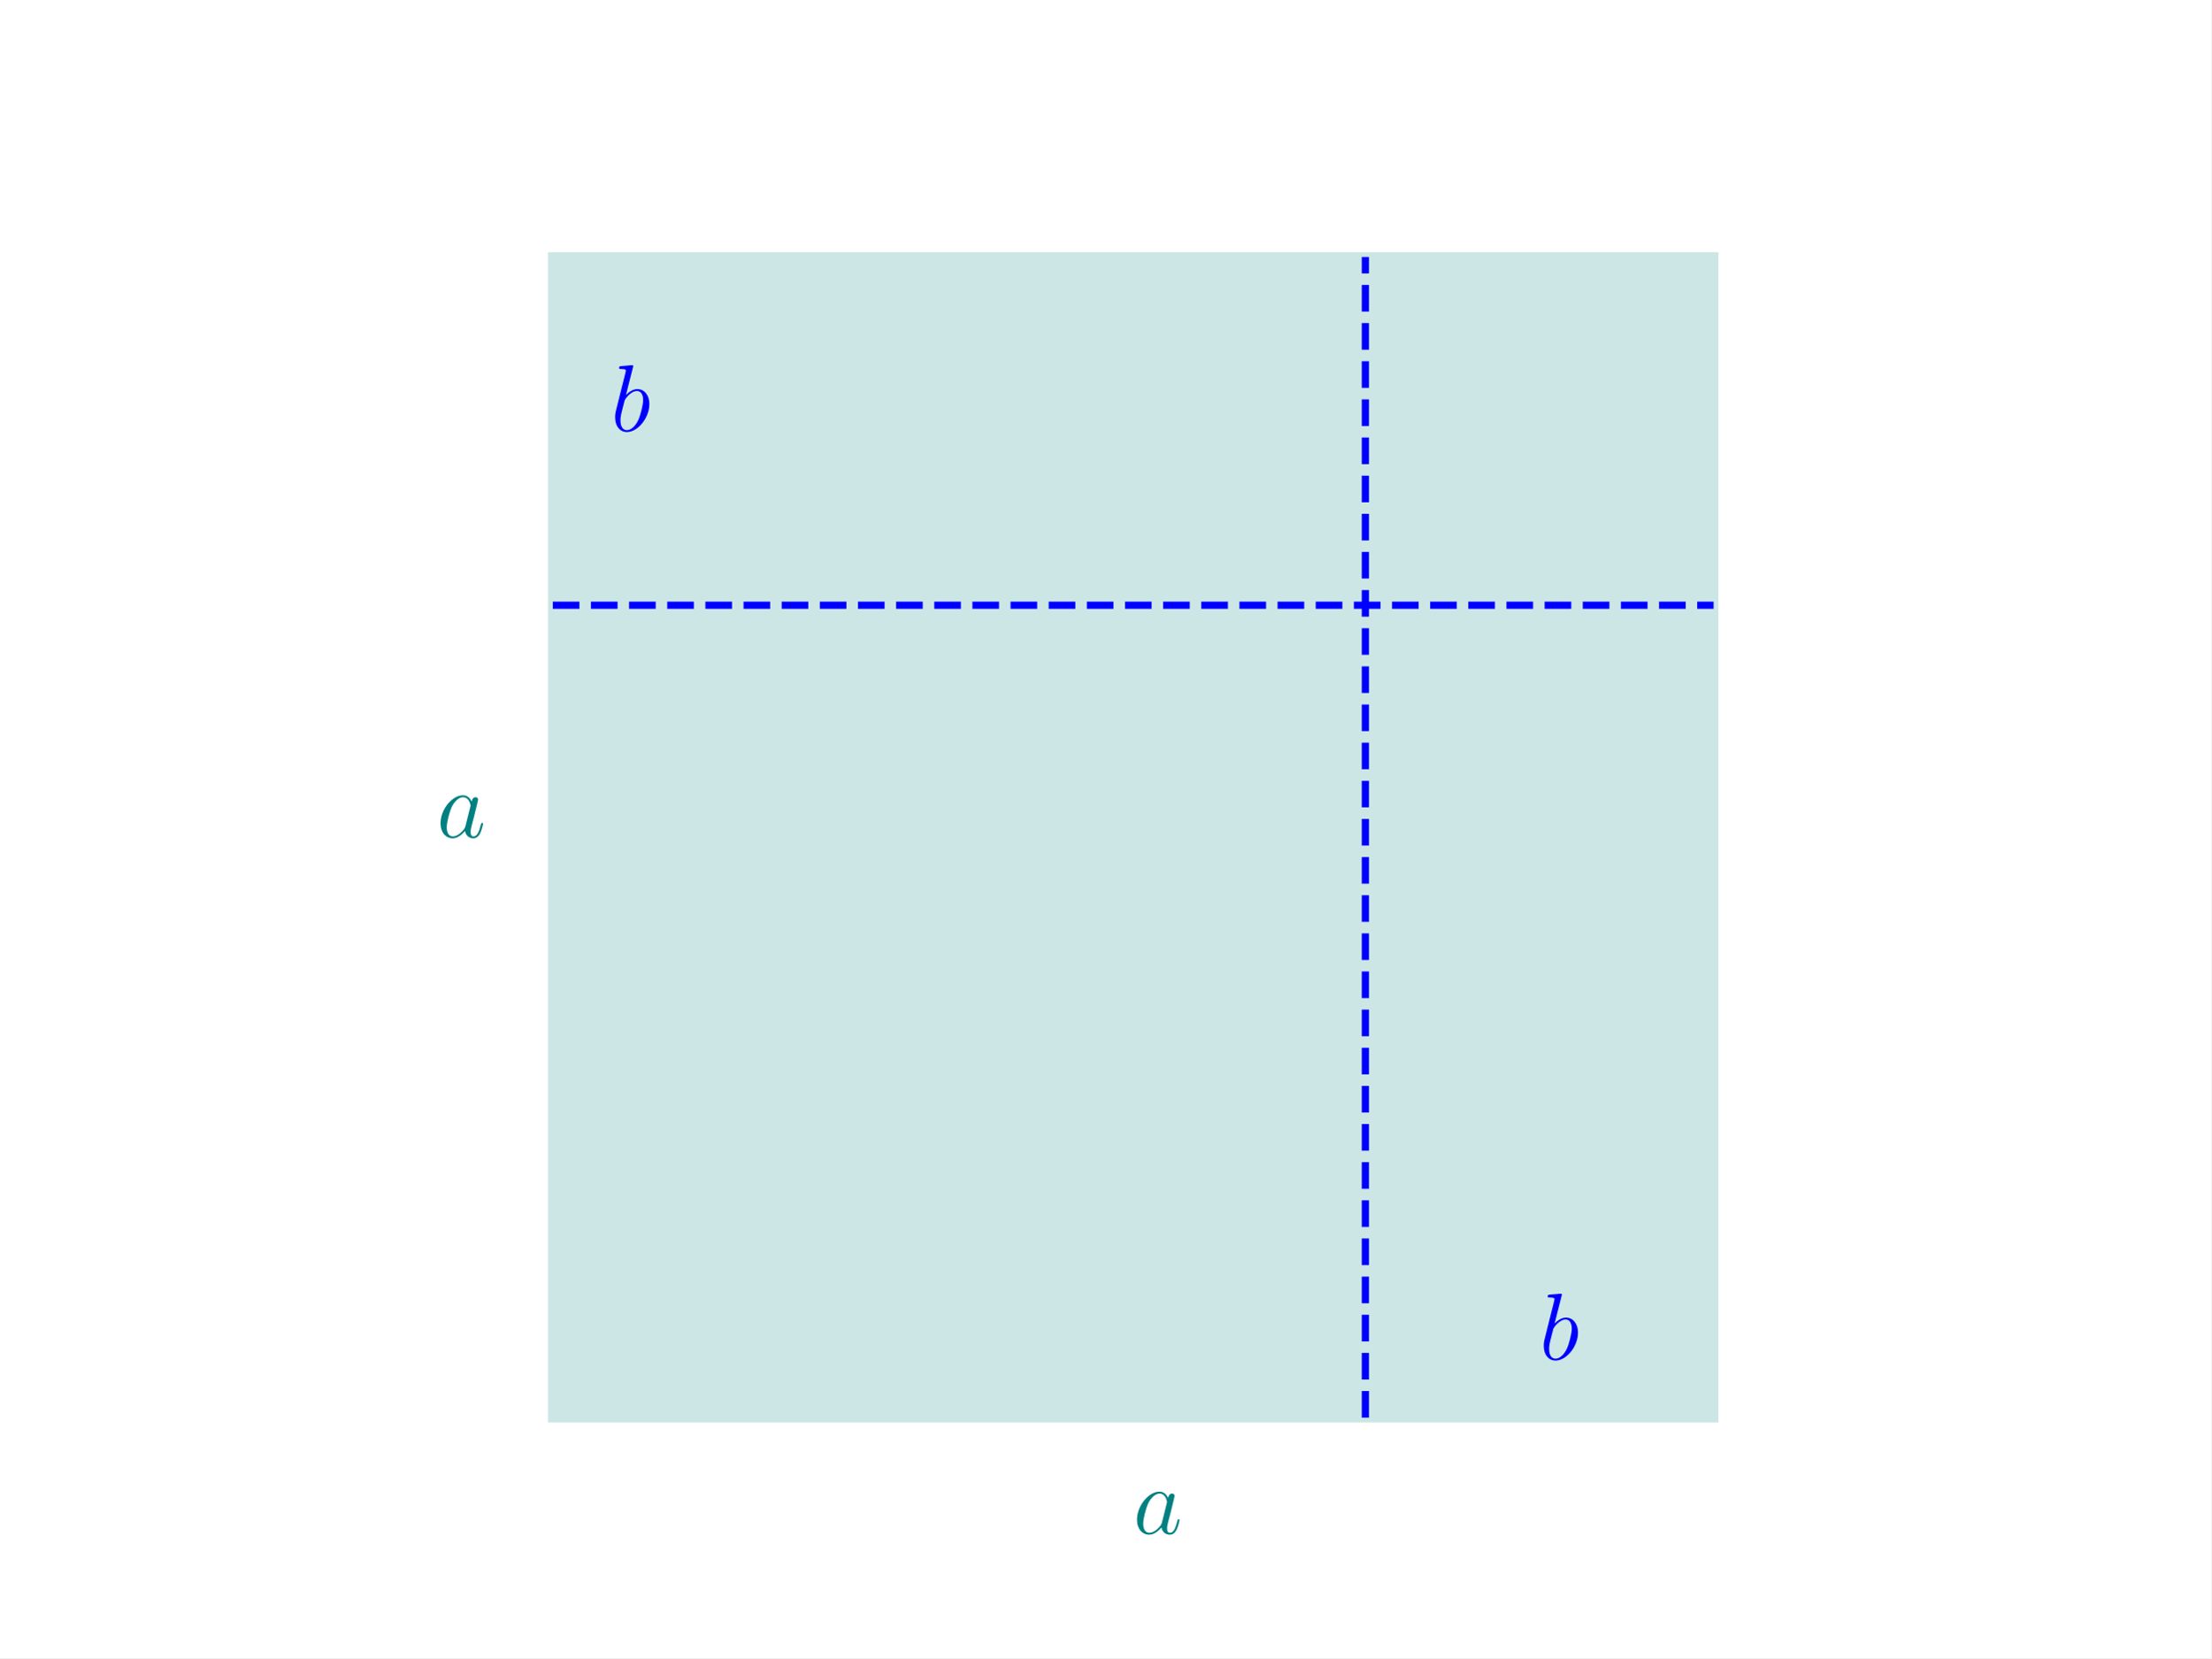
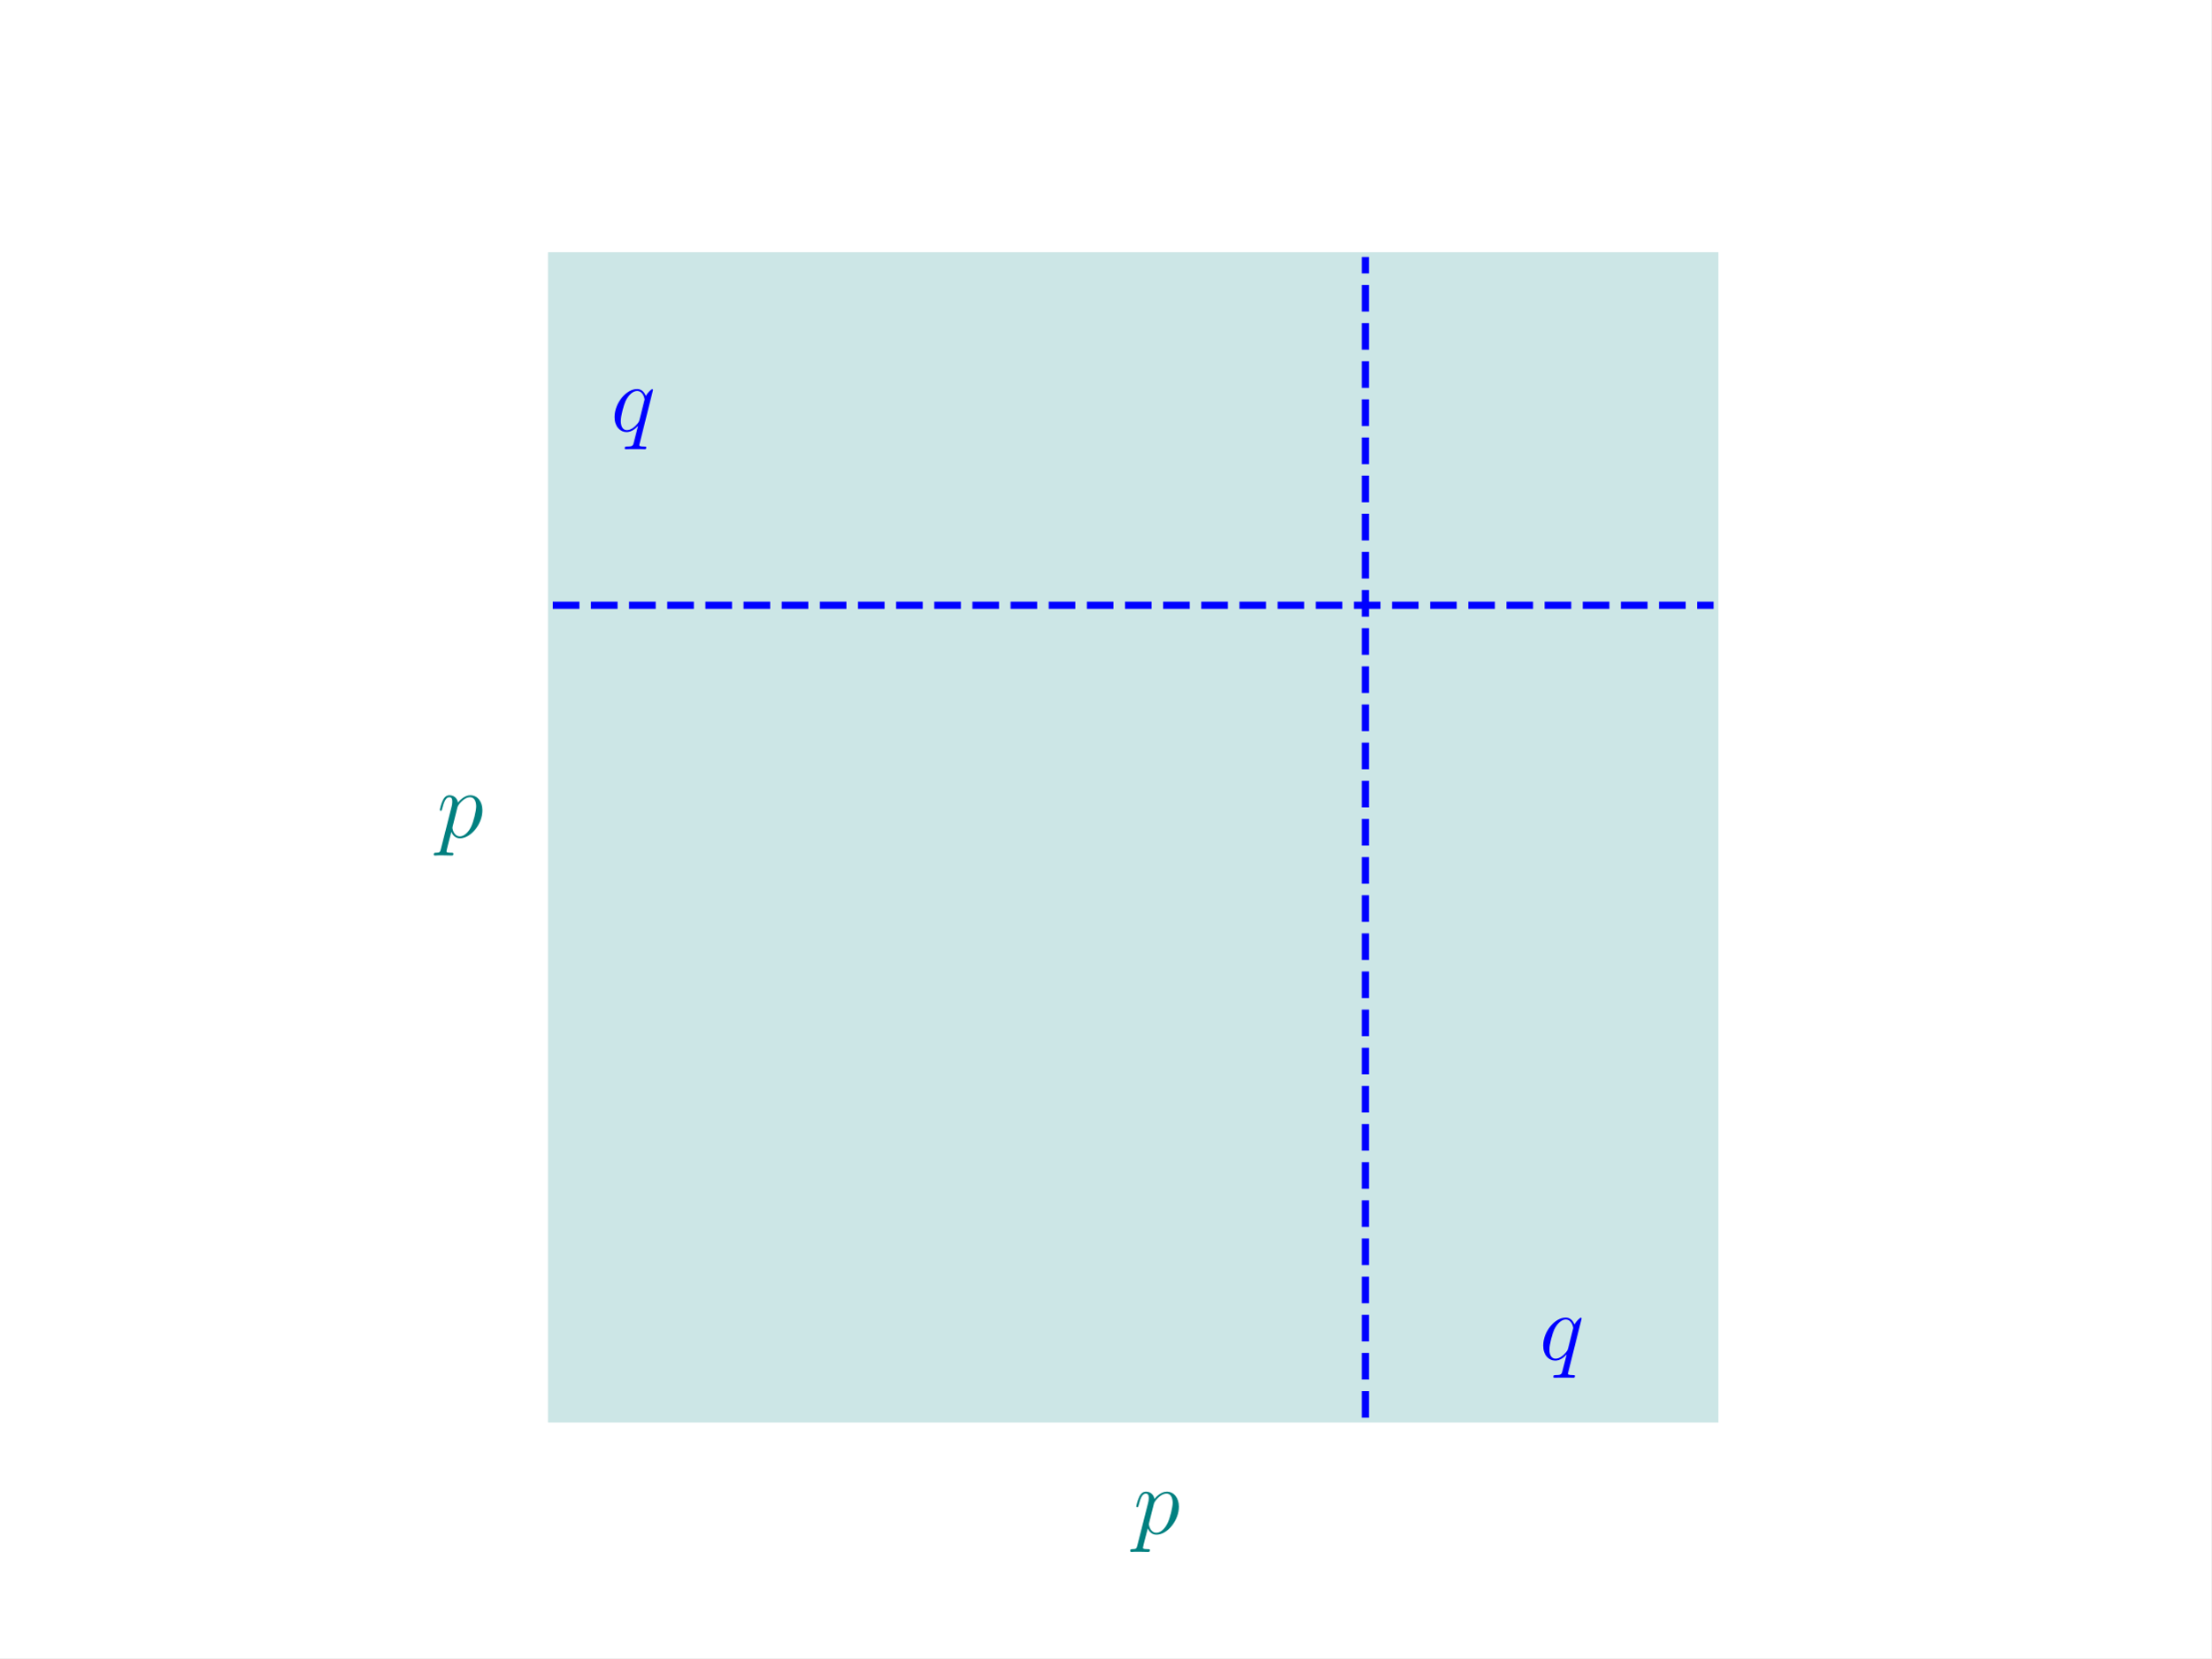
<svg xmlns="http://www.w3.org/2000/svg" xmlns:xlink="http://www.w3.org/1999/xlink" width="460.8pt" height="345.6pt" viewBox="0 0 460.8 345.6" version="1.1">
  <defs>
    <style type="text/css">*{stroke-linejoin: round; stroke-linecap: butt}</style>
  </defs>
  <g id="figure_1">
    <g id="patch_1">
      <path d="M 0 345.6  L 460.8 345.6  L 460.8 0  L 0 0  z " style="fill: #ffffff" />
    </g>
    <g id="axes_1">
      <g id="patch_2">
-         <path d="M 115.2 295.488  L 357.12 295.488  L 357.12 53.568  L 115.2 53.568  z " clip-path="url(#pcef8888886)" style="fill: #008080; opacity: 0.2; stroke: #008080; stroke-width: 2; stroke-linejoin: miter" />
+         <path d="M 115.2 295.488  L 357.12 295.488  L 357.12 53.568  L 115.2 53.568  z " clip-path="url(#p9a0c93742a)" style="fill: #008080; opacity: 0.2; stroke: #008080; stroke-width: 2; stroke-linejoin: miter" />
      </g>
      <g id="line2d_1">
-         <path d="M 284.544 295.488  L 284.544 53.568  " clip-path="url(#pcef8888886)" style="fill: none; stroke-dasharray: 5.55,2.4; stroke-dashoffset: 0; stroke: #0000ff; stroke-width: 1.5" />
+         <path d="M 284.544 295.488  L 284.544 53.568  " clip-path="url(#p9a0c93742a)" style="fill: none; stroke-dasharray: 5.55,2.4; stroke-dashoffset: 0; stroke: #0000ff; stroke-width: 1.5" />
      </g>
      <g id="line2d_2">
-         <path d="M 115.2 126.144  L 357.12 126.144  " clip-path="url(#pcef8888886)" style="fill: none; stroke-dasharray: 5.55,2.4; stroke-dashoffset: 0; stroke: #0000ff; stroke-width: 1.5" />
+         <path d="M 115.2 126.144  L 357.12 126.144  " clip-path="url(#p9a0c93742a)" style="fill: none; stroke-dasharray: 5.55,2.4; stroke-dashoffset: 0; stroke: #0000ff; stroke-width: 1.5" />
      </g>
      <g id="text_1">
        <g style="fill: #008080" transform="translate(236.16 319.68) scale(0.2 -0.2)">
          <defs>
-             <path id="CMMI12-61" d="M 1926 759  C 1894 651 1894 638 1805 517  C 1664 338 1382 64 1082 64  C 819 64 672 300 672 676  C 672 1028 870 1743 992 2011  C 1210 2458 1510 2687 1760 2687  C 2182 2687 2266 2164 2266 2113  C 2266 2107 2246 2024 2240 2011  L 1926 759  z M 2336 2394  C 2266 2560 2093 2816 1760 2816  C 1037 2816 256 1883 256 938  C 256 306 627 -64 1062 -64  C 1414 -64 1715 210 1894 421  C 1958 44 2259 -64 2451 -64  C 2643 -64 2797 51 2912 280  C 3014 496 3104 885 3104 910  C 3104 942 3078 968 3040 968  C 2982 968 2976 936 2950 840  C 2854 465 2733 64 2470 64  C 2285 64 2272 229 2272 356  C 2272 503 2291 573 2349 821  C 2394 980 2426 1120 2477 1305  C 2714 2260 2771 2489 2771 2528  C 2771 2617 2701 2688 2605 2688  C 2400 2688 2349 2464 2336 2388  L 2336 2394  z " transform="scale(0.015625)" />
+             <path id="CMMI12-70" d="M 275 -794  C 230 -981 205 -1031 -58 -1031  C -135 -1031 -199 -1031 -199 -1152  C -199 -1165 -192 -1216 -122 -1216  C -39 -1216 51 -1204 134 -1204  L 410 -1204  C 544 -1204 870 -1216 1005 -1216  C 1043 -1216 1120 -1216 1120 -1101  C 1120 -1031 1075 -1031 966 -1031  C 672 -1031 653 -987 653 -937  C 653 -863 941 217 979 364  C 1050 185 1222 -64 1555 -64  C 2278 -64 3059 874 3059 1813  C 3059 2400 2726 2816 2246 2816  C 1837 2816 1491 2419 1421 2330  C 1370 2649 1120 2816 864 2816  C 678 2816 531 2726 410 2483  C 294 2253 205 1864 205 1838  C 205 1813 230 1781 275 1781  C 326 1781 333 1787 371 1934  C 467 2311 589 2687 845 2687  C 992 2687 1043 2585 1043 2394  C 1043 2241 1024 2177 998 2062  L 275 -794  z M 1382 1992  C 1427 2170 1606 2356 1709 2445  C 1779 2509 1990 2687 2234 2687  C 2515 2687 2643 2407 2643 2075  C 2643 1768 2464 1047 2304 715  C 2144 370 1850 64 1555 64  C 1120 64 1050 613 1050 638  C 1050 657 1062 708 1069 740  L 1382 1992  z " transform="scale(0.015625)" />
          </defs>
-           <use xlink:href="#CMMI12-61" transform="scale(0.996264)" />
+           <use xlink:href="#CMMI12-70" transform="scale(0.996264)" />
        </g>
      </g>
      <g id="text_2">
        <g style="fill: #008080" transform="translate(91.008 174.528) scale(0.2 -0.2)">
-           <use xlink:href="#CMMI12-61" transform="scale(0.996264)" />
+           <use xlink:href="#CMMI12-70" transform="scale(0.996264)" />
        </g>
      </g>
      <g id="text_3">
        <g style="fill: #0000ff" transform="translate(320.832 283.392) scale(0.2 -0.2)">
          <defs>
-             <path id="CMMI12-62" d="M 1478 4255  C 1485 4281 1498 4319 1498 4351  C 1498 4416 1434 4416 1421 4416  C 1414 4416 1184 4396 1069 4383  C 960 4377 864 4364 749 4358  C 595 4345 550 4339 550 4223  C 550 4159 614 4159 678 4159  C 1005 4159 1005 4103 1005 4040  C 1005 3995 954 3812 928 3699  L 774 3093  C 710 2841 346 1392 320 1277  C 288 1117 288 1008 288 925  C 288 274 653 -64 1069 -64  C 1811 -64 2579 887 2579 1813  C 2579 2400 2246 2816 1766 2816  C 1434 2816 1133 2541 1011 2413  L 1478 4255  z M 1075 64  C 870 64 646 217 646 715  C 646 925 666 1047 781 1494  C 800 1577 902 1985 928 2068  C 941 2119 1318 2687 1754 2687  C 2035 2687 2163 2407 2163 2075  C 2163 1768 1984 1047 1824 715  C 1664 370 1370 64 1075 64  z " transform="scale(0.015625)" />
+             <path id="CMMI12-71" d="M 2822 2751  C 2822 2783 2797 2809 2765 2809  C 2714 2809 2464 2579 2342 2356  C 2227 2643 2029 2816 1754 2816  C 1030 2816 250 1883 250 938  C 250 306 621 -64 1056 -64  C 1395 -64 1677 191 1811 338  L 1818 332  L 1574 -613  L 1517 -838  C 1459 -1025 1363 -1025 1062 -1031  C 992 -1031 928 -1031 928 -1152  C 928 -1197 966 -1216 1011 -1216  C 1101 -1216 1216 -1204 1306 -1204  L 1958 -1204  C 2054 -1204 2163 -1216 2259 -1216  C 2298 -1216 2374 -1216 2374 -1095  C 2374 -1031 2323 -1031 2227 -1031  C 1926 -1031 1907 -987 1907 -937  C 1907 -906 1914 -900 1933 -819  L 2822 2751  z M 1920 759  C 1888 651 1888 638 1798 517  C 1658 338 1376 64 1075 64  C 813 64 666 300 666 676  C 666 1028 864 1743 986 2011  C 1203 2458 1504 2687 1754 2687  C 2176 2687 2259 2164 2259 2113  C 2259 2107 2240 2024 2234 2011  L 1920 759  z " transform="scale(0.015625)" />
          </defs>
-           <use xlink:href="#CMMI12-62" transform="scale(0.996264)" />
+           <use xlink:href="#CMMI12-71" transform="scale(0.996264)" />
        </g>
      </g>
      <g id="text_4">
        <g style="fill: #0000ff" transform="translate(127.296 89.856) scale(0.2 -0.2)">
-           <use xlink:href="#CMMI12-62" transform="scale(0.996264)" />
+           <use xlink:href="#CMMI12-71" transform="scale(0.996264)" />
        </g>
      </g>
    </g>
  </g>
  <defs>
-     <clipPath id="pcef8888886">
+     <clipPath id="p9a0c93742a">
      <rect x="57.6" y="41.472" width="357.12" height="266.112" />
    </clipPath>
  </defs>
</svg>
